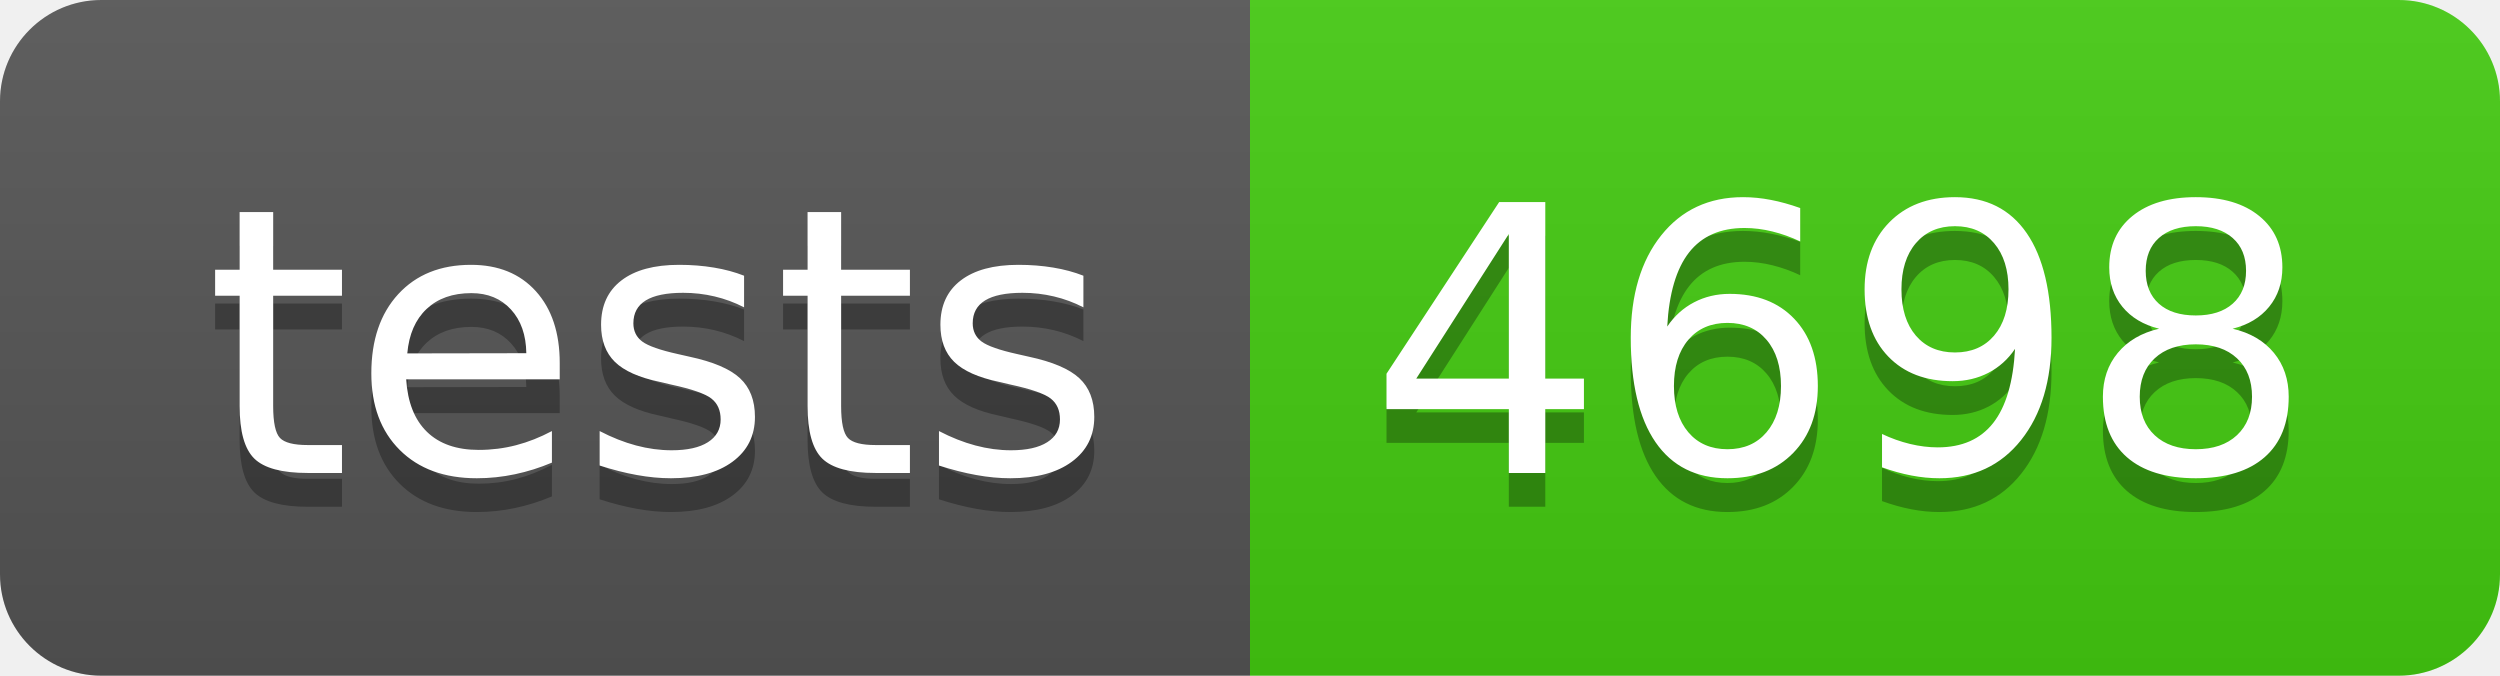
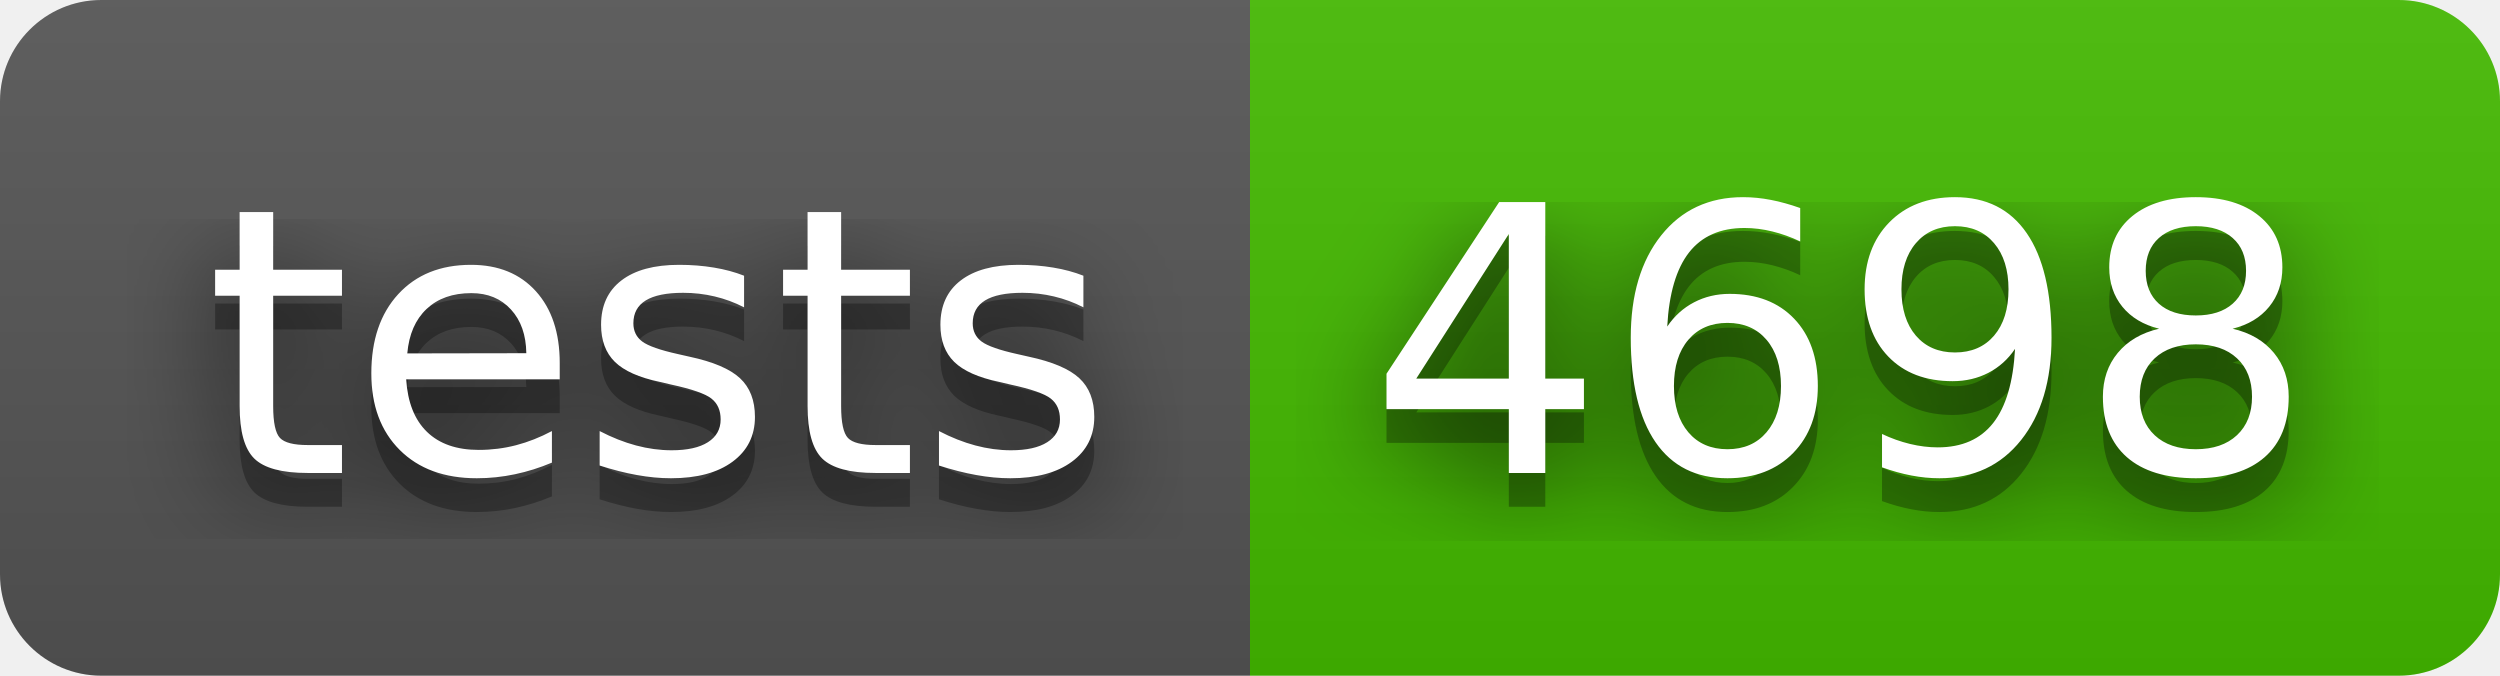
<svg xmlns="http://www.w3.org/2000/svg" width="74" height="20" role="img" aria-label="tests: 4698">
+   <filter id="blur">
+     <feGaussianBlur stdDeviation="16" />
+   </filter>
  <linearGradient id="s" x2="0" y2="100%">
    <stop offset="0" stop-color="#bbb" stop-opacity=".1" />
    <stop offset="1" stop-opacity=".1" />
  </linearGradient>
  <clipPath id="r">
-     <rect width="74" height="20" rx="3" fill="#fff" />
+     <rect width="74" height="20" rx="3" />
  </clipPath>
  <g clip-path="url(#r)">
    <rect width="37" height="20" fill="#555" />
-     <rect x="37" width="37" height="20" fill="#4c1" />
+     <rect x="37" width="37" height="20" fill="#4b0" />
    <rect width="74" height="20" fill="url(#s)" />
  </g>
  <g fill="#fff" text-anchor="middle" font-family="Verdana,Geneva,DejaVu Sans,sans-serif" text-rendering="geometricPrecision" font-size="110">
-     <text aria-hidden="true" x="195" y="150" fill="#010101" fill-opacity=".3" transform="scale(.1)" textLength="270">tests</text>
-     <text x="195" y="140" transform="scale(.1)" fill="#fff" textLength="270">tests</text>
-     <text aria-hidden="true" x="545" y="150" fill="#010101" fill-opacity=".3" transform="scale(.1)" textLength="270">4698</text>
-     <text x="545" y="140" transform="scale(.1)" fill="#fff" textLength="270">4698</text>
+     <g transform="scale(.1)">
+       <g aria-hidden="true" fill="#010101">
+         <text x="195" y="150" fill-opacity=".8" filter="url(#blur)" textLength="270">tests</text>
+         <text x="195" y="150" fill-opacity=".3" textLength="270">tests</text>
+       </g>
+       <text x="195" y="140" textLength="270">tests</text>
+     </g>
+     <g transform="scale(.1)">
+       <g aria-hidden="true" fill="#010101">
+         <text x="545" y="150" fill-opacity=".8" filter="url(#blur)" textLength="270">4698</text>
+         <text x="545" y="150" fill-opacity=".3" textLength="270">4698</text>
+       </g>
+       <text x="545" y="140" textLength="270">4698</text>
+     </g>
  </g>
</svg>
